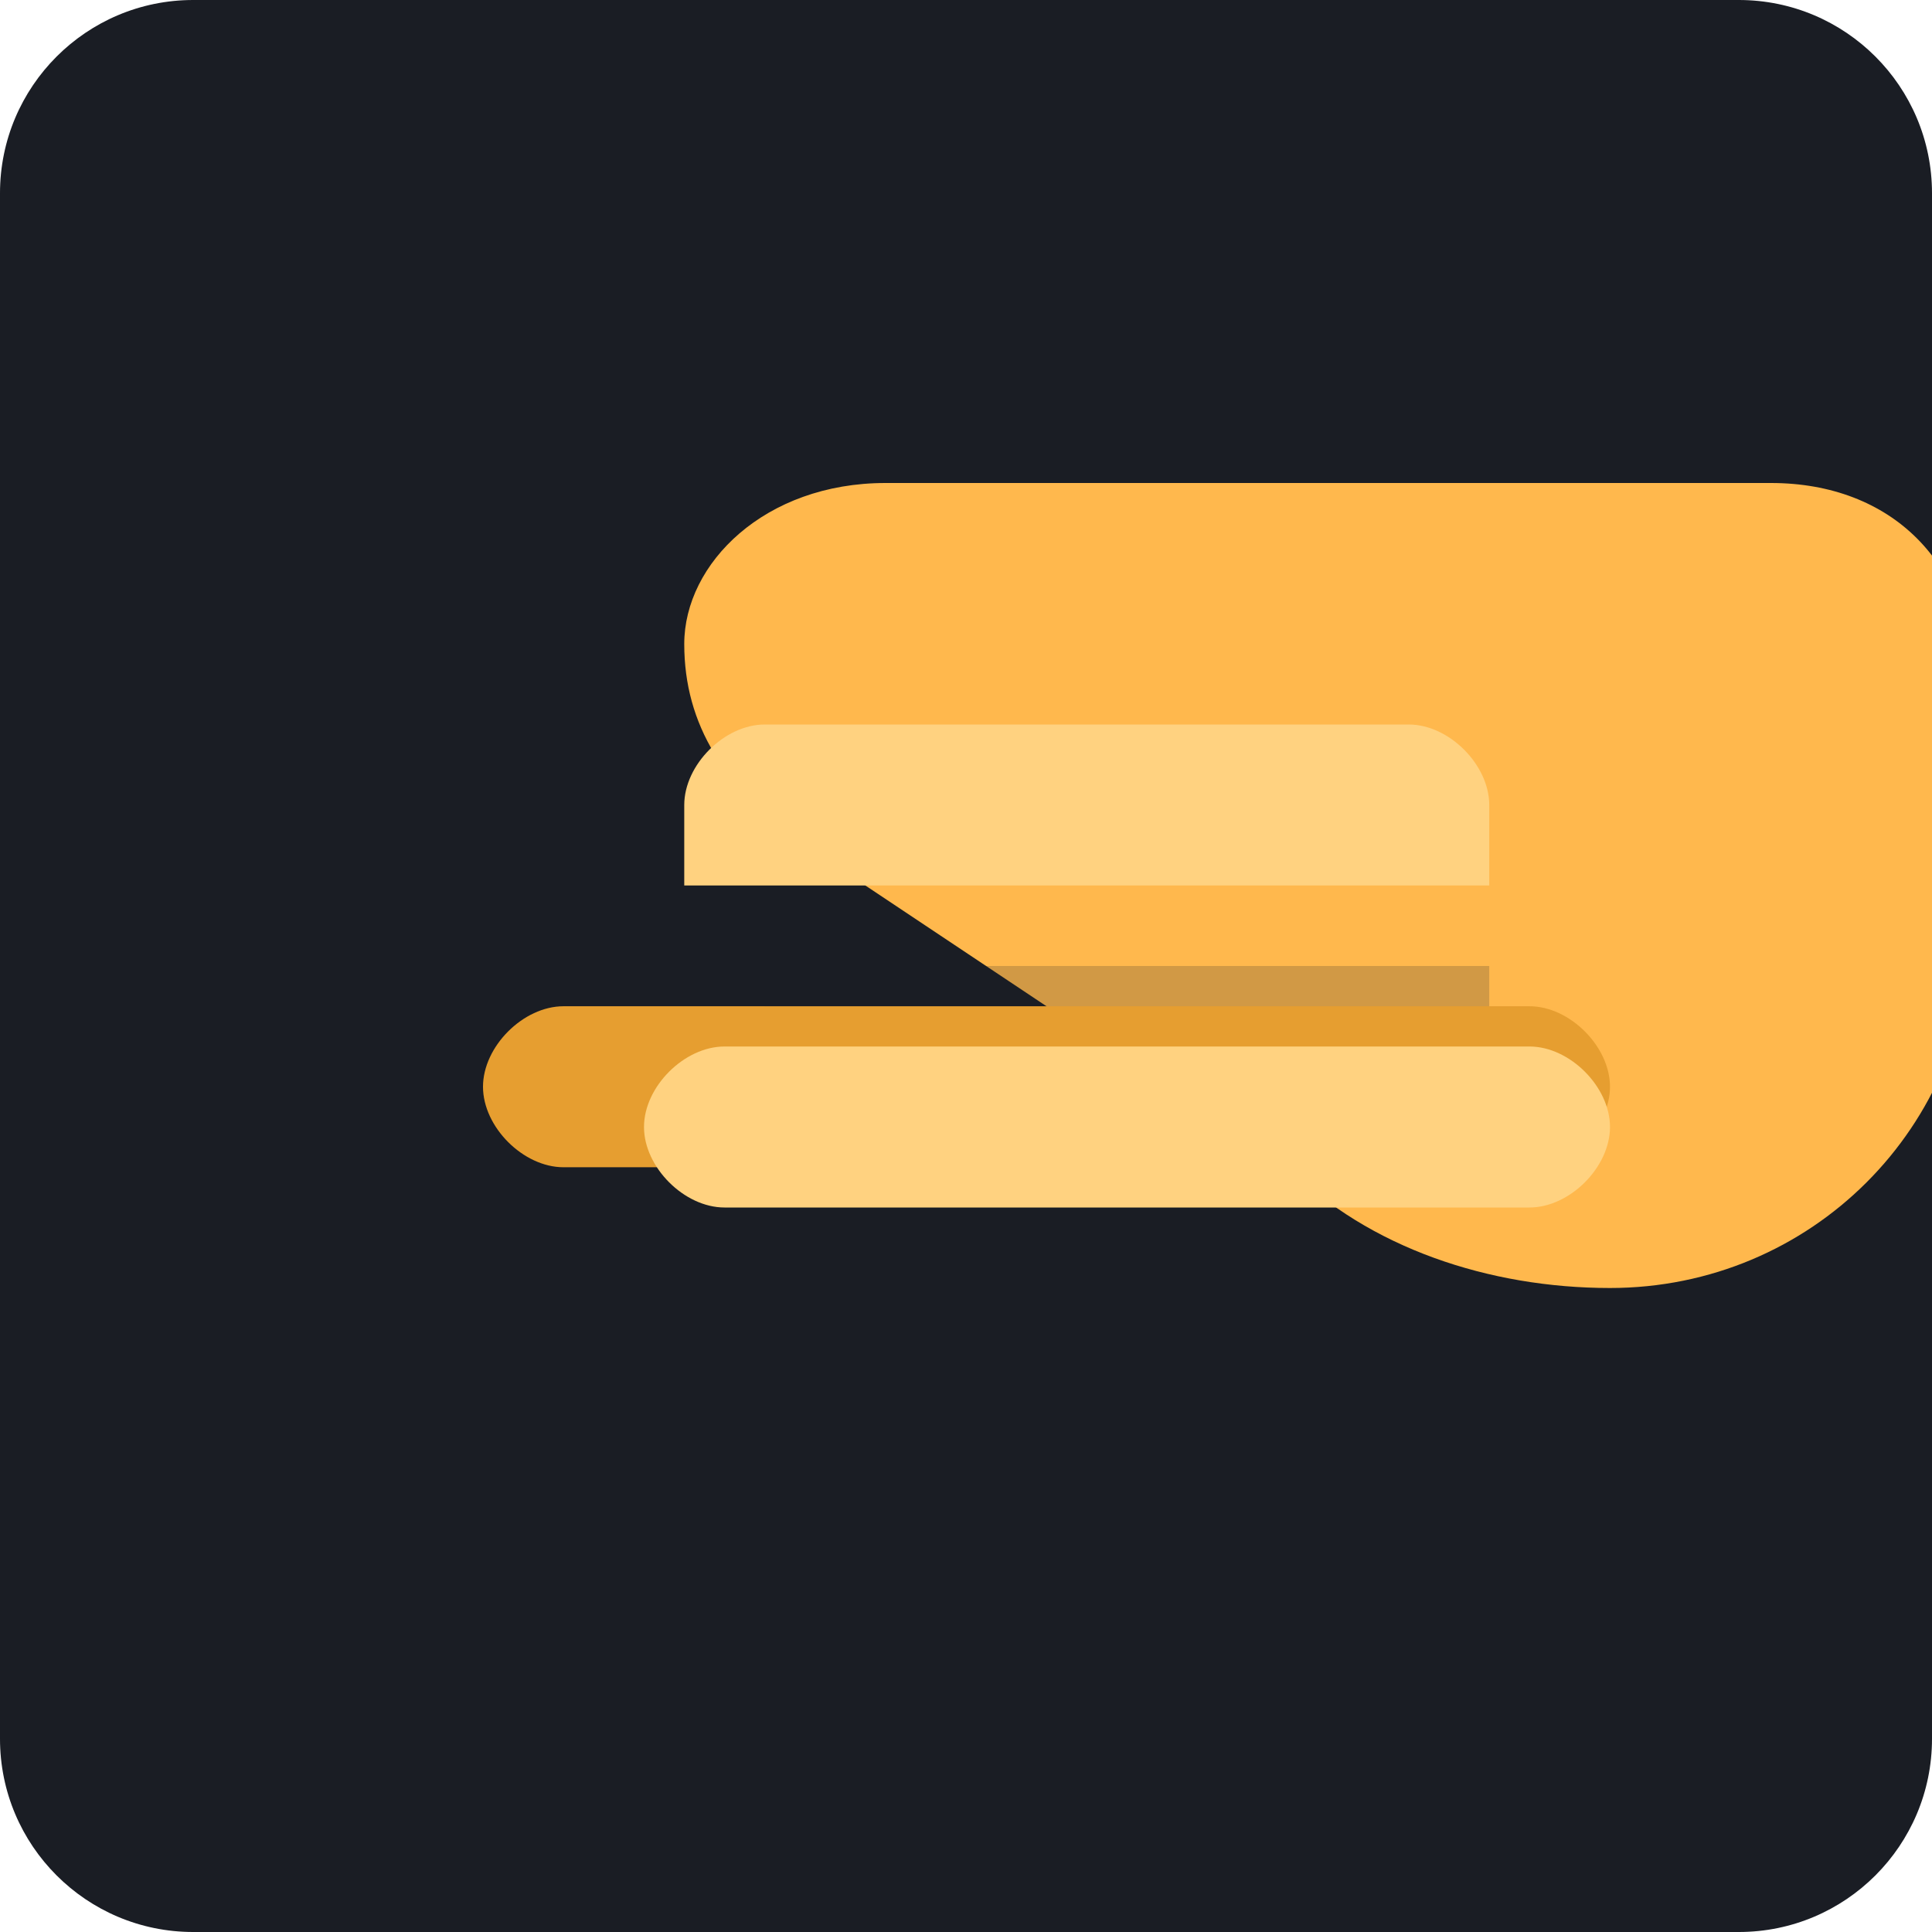
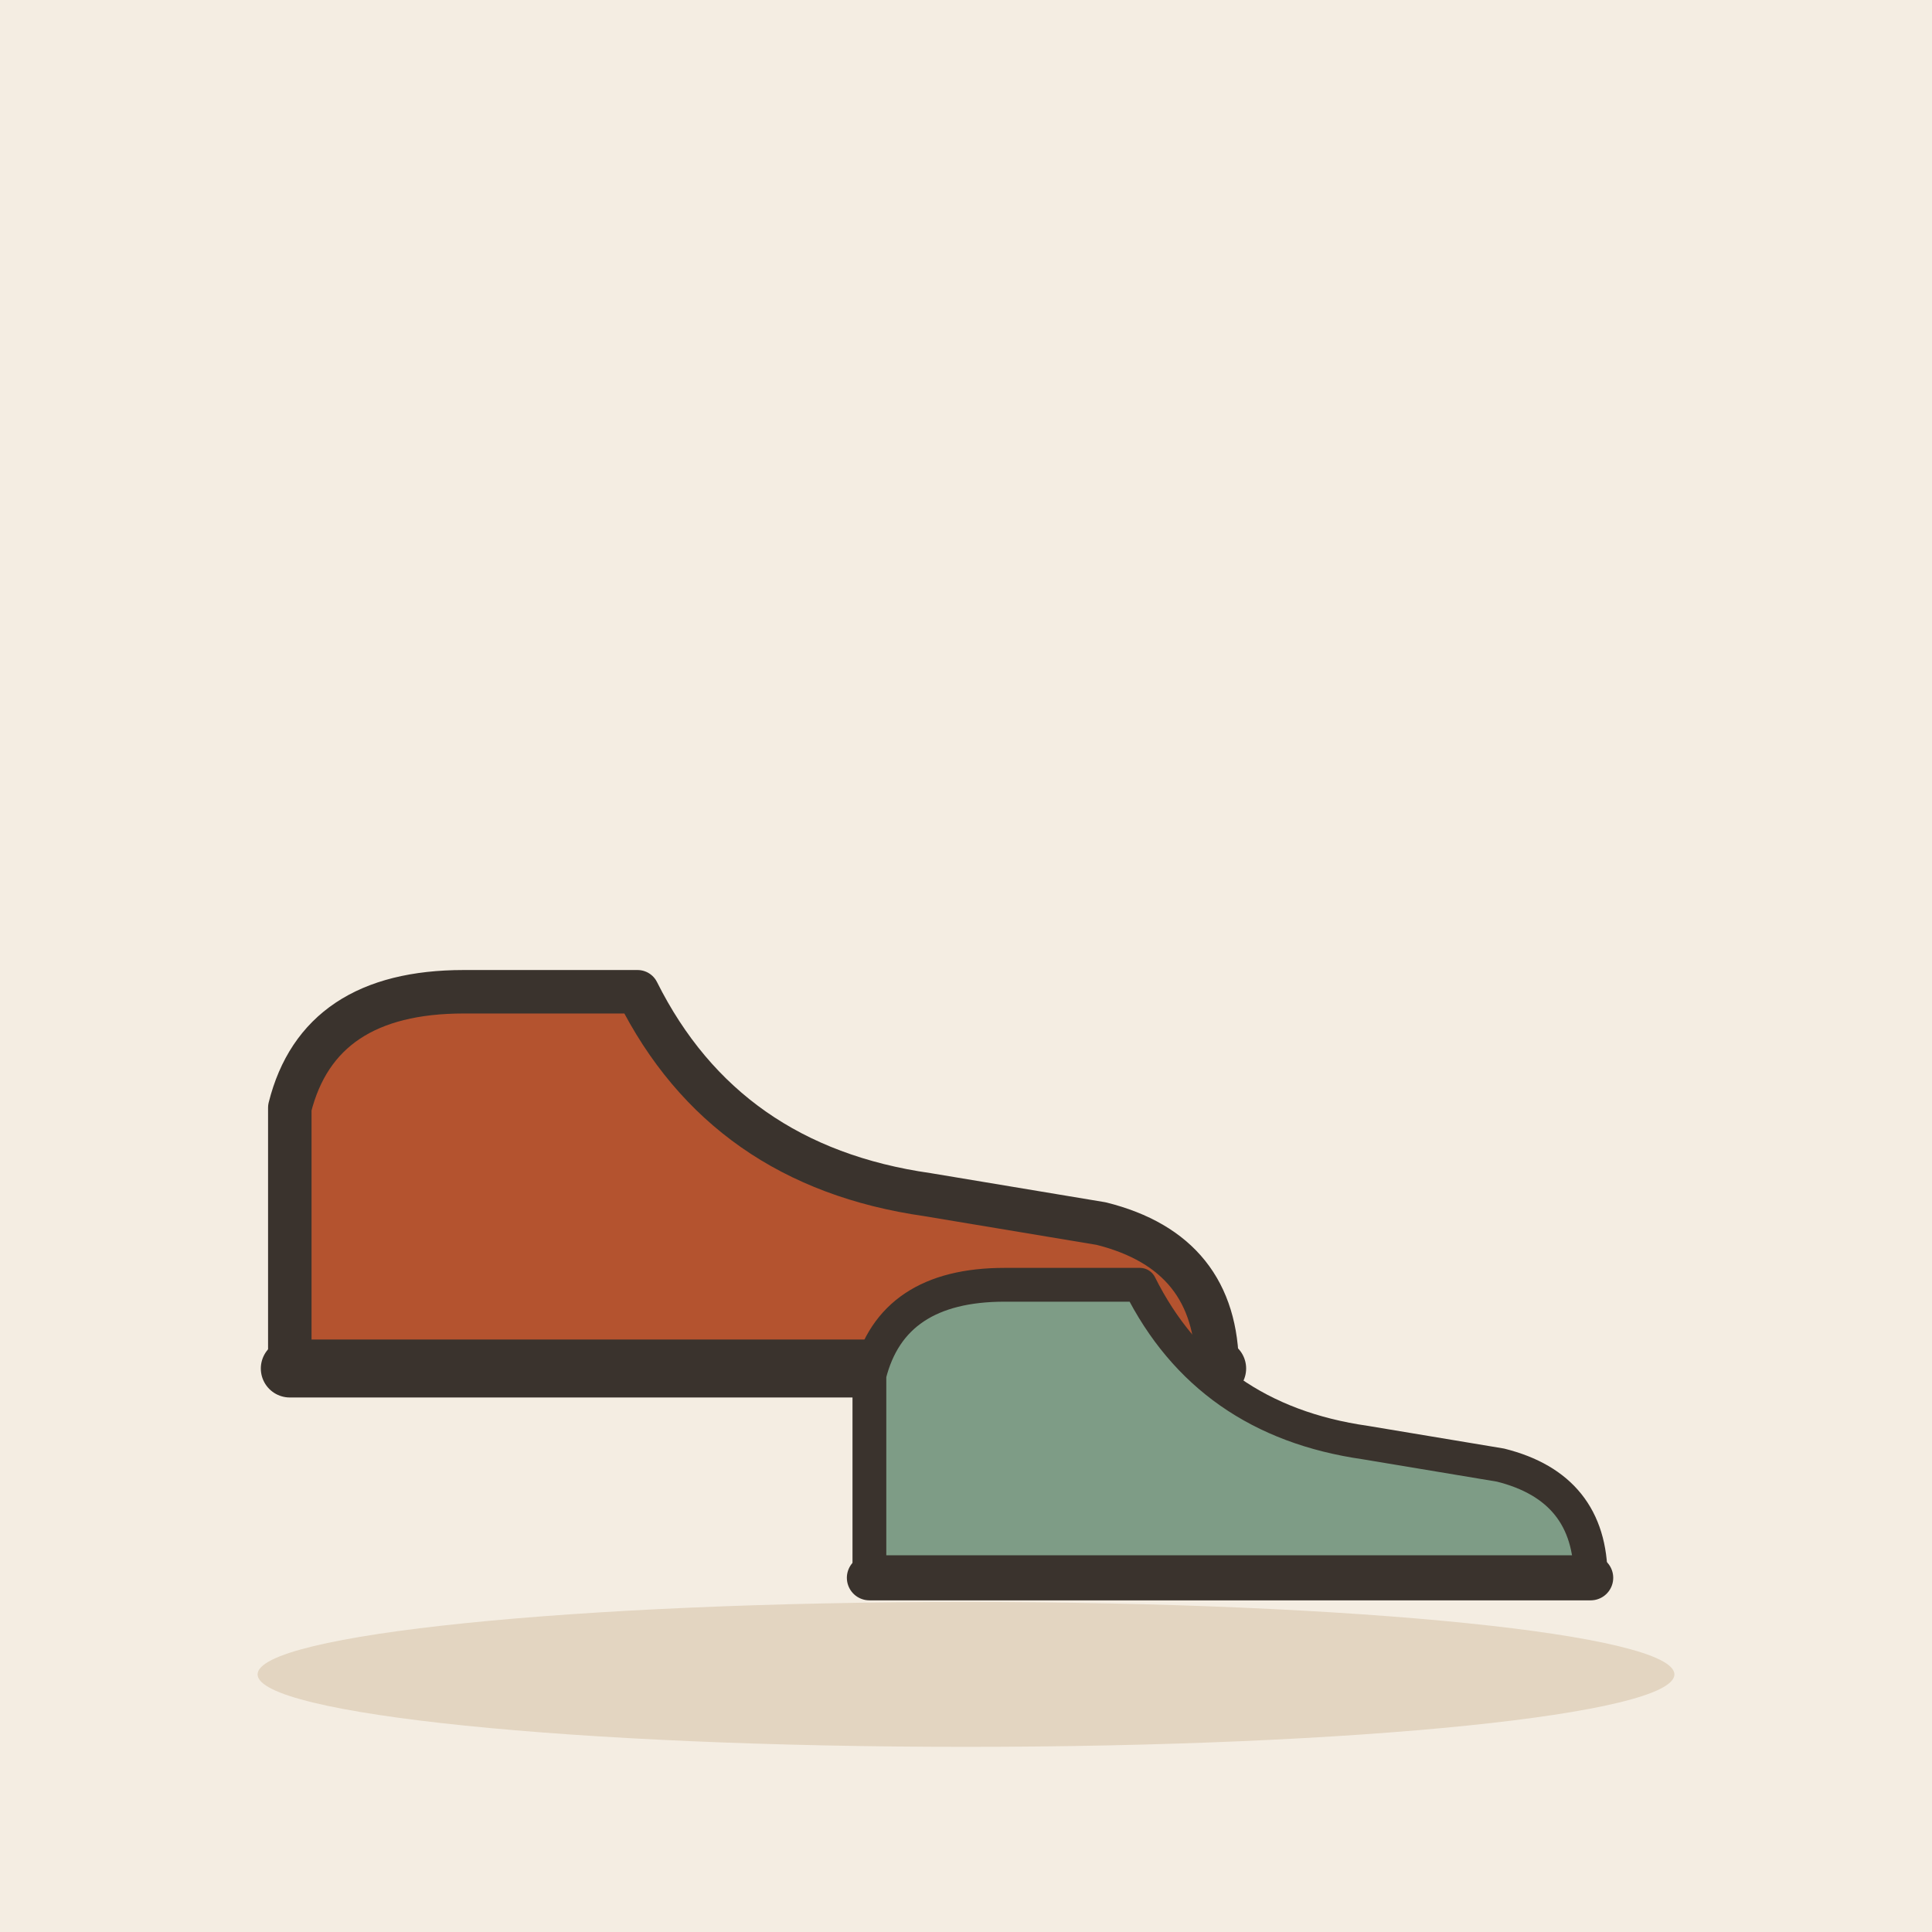
- <svg xmlns="http://www.w3.org/2000/svg" viewBox="0 0 240 240">
-   <rect width="240" height="240" rx="24" fill="#1A1D24" />
-   <g transform="translate(40, 80)">
-     <path d="M160 80c-15 0-30-5-40-15l-60-40c-10-7-15-15-15-25 0-10 10-20 25-20h110c15 0 25 10 25 25v30c0 25-20 45-45 45z" fill="#FFB84D" />
-     <path d="M30 65c-5 0-10-5-10-10s5-10 10-10h120c5 0 10 5 10 10s-5 10-10 10H30z" fill="#E69E30" />
-     <path d="M45 20c0-5 5-10 10-10h80c5 0 10 5 10 10v10H45V20z" fill="#FFD280" />
-     <path d="M55 40h90v5H55z" fill="#1A1D24" opacity="0.2" />
-     <path d="M150 50c5 0 10 5 10 10s-5 10-10 10H50c-5 0-10-5-10-10s5-10 10-10h100z" fill="#FFD280" />
+ <svg xmlns="http://www.w3.org/2000/svg" viewBox="0 0 240 240" data-style="editorial">
+   <rect width="240" height="240" fill="#F4EDE2" />
+   <ellipse cx="120" cy="208" rx="88" ry="9" fill="#E3D5C1" />
+   <g transform="translate(90 170) scale(1.8 1.8)">
+     <path d="M-30 0L-30 -18Q-28 -26 -18 -26L-6 -26Q0 -14 14 -12L26 -10Q34 -8 34 0Z" fill="#B4532F" stroke="#3A332D" stroke-width="3" stroke-linecap="round" stroke-linejoin="round" />
+     <path d="M-30 0L34 0" stroke="#3A332D" stroke-width="4" stroke-linecap="round" fill="none" />
+   </g>
+   <g transform="translate(150 196) scale(1.4 1.4)">
+     <path d="M-30 0L-30 -18Q-28 -26 -18 -26L-6 -26Q0 -14 14 -12L26 -10Q34 -8 34 0Z" fill="#7E9C86" stroke="#3A332D" stroke-width="3" stroke-linecap="round" stroke-linejoin="round" />
+     <path d="M-30 0L34 0" stroke="#3A332D" stroke-width="4" stroke-linecap="round" fill="none" />
  </g>
</svg>
